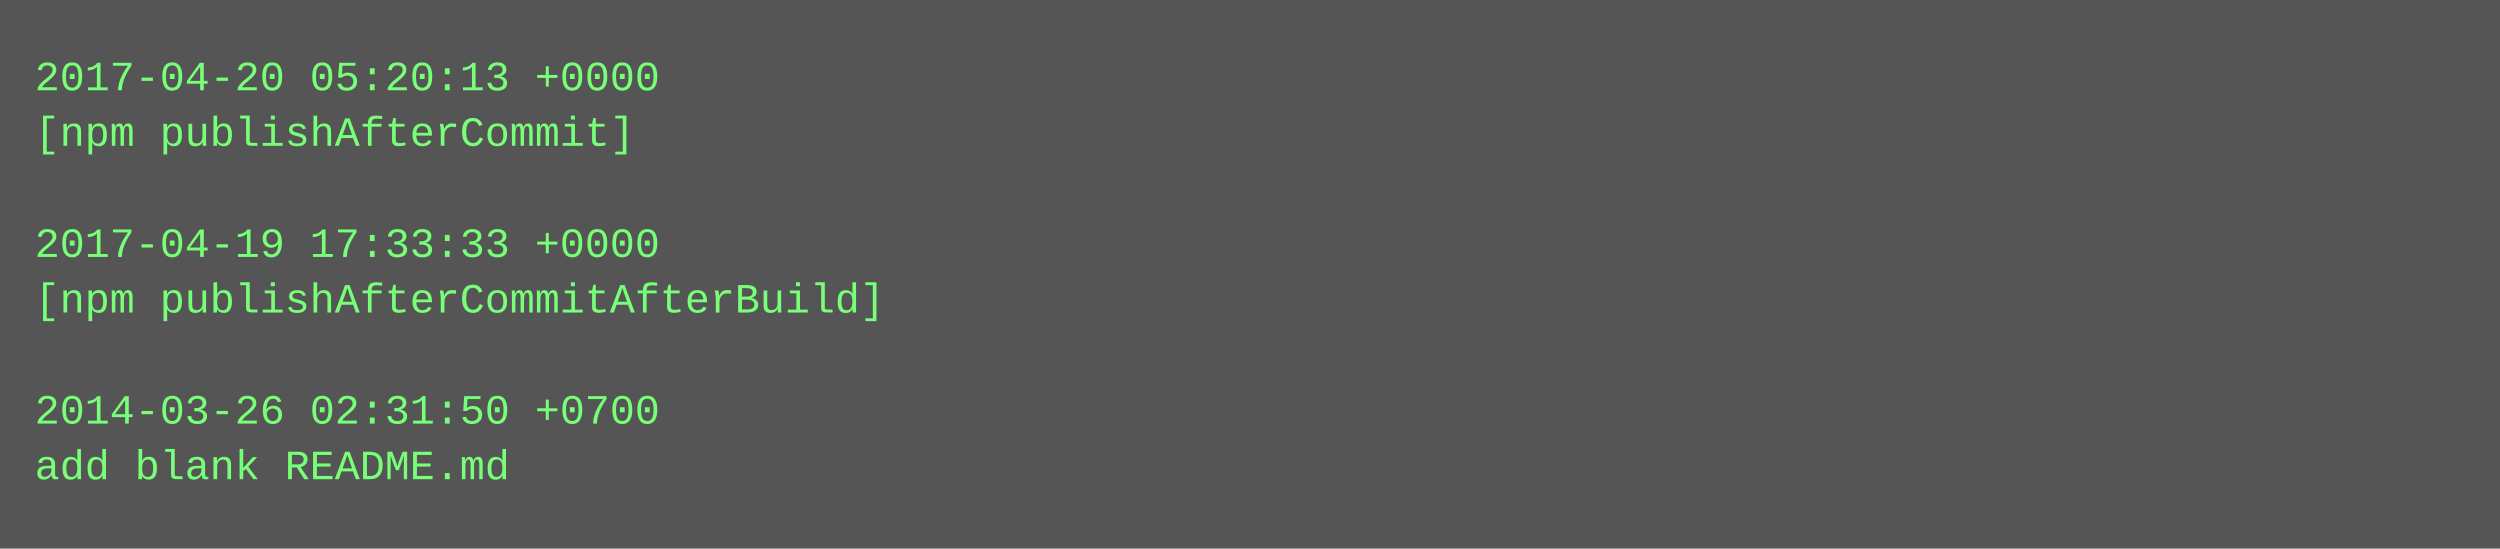
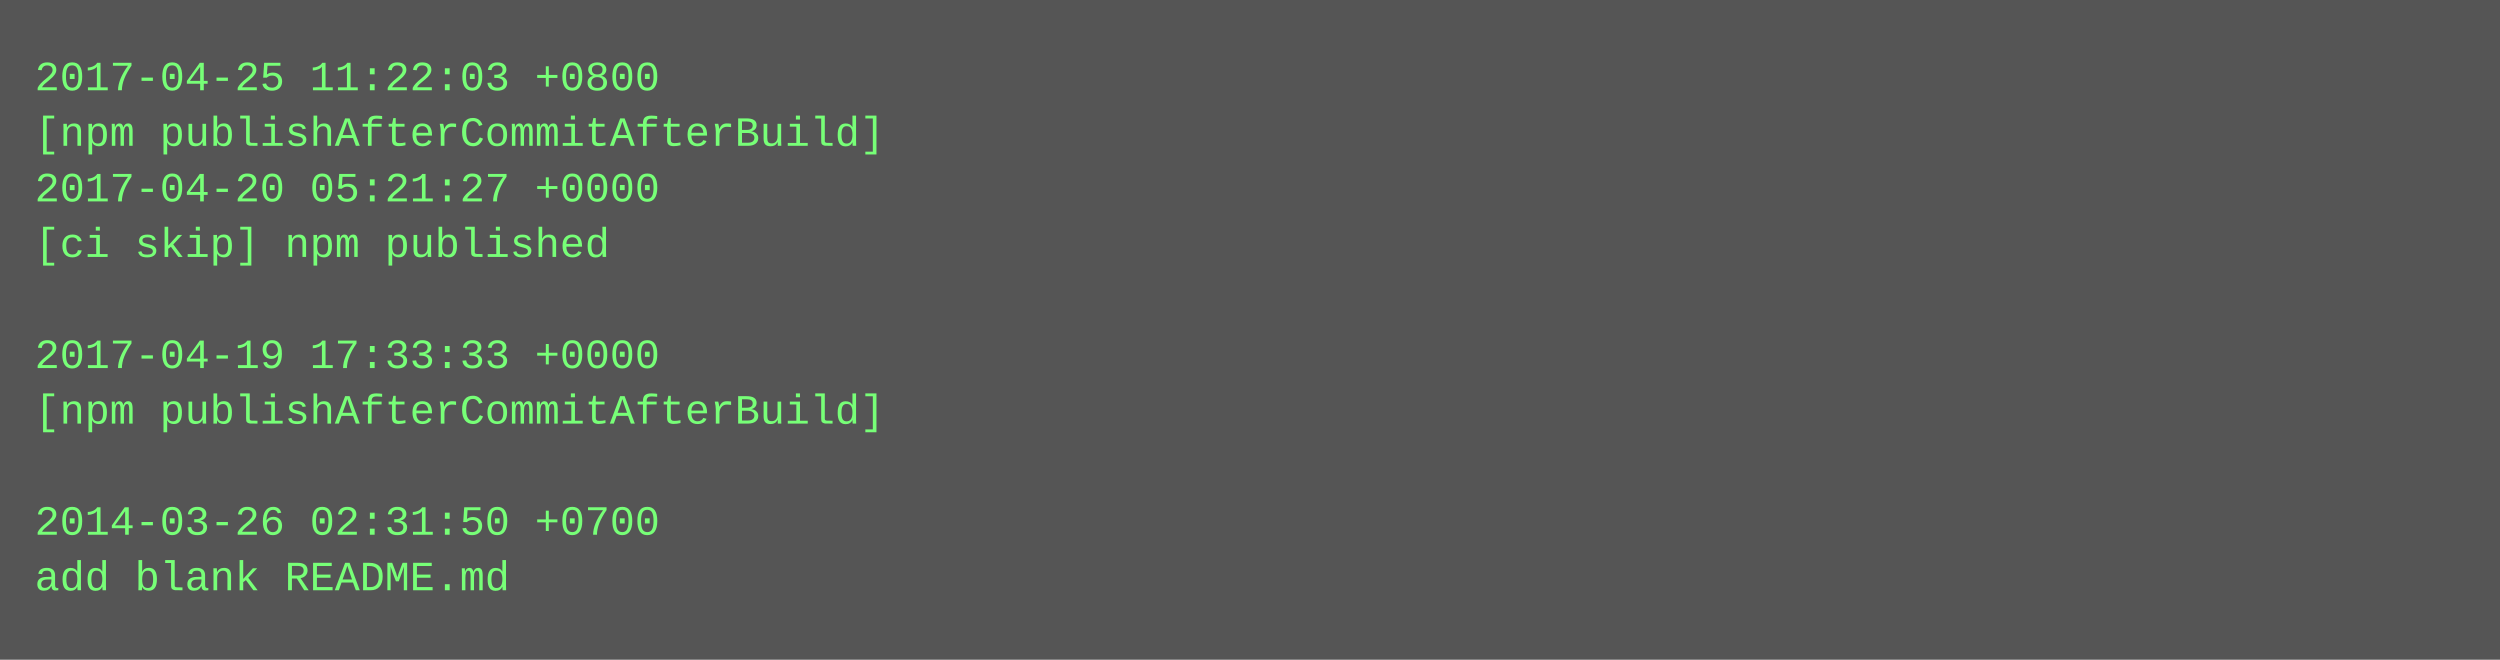
- <svg xmlns="http://www.w3.org/2000/svg" height="158" width="720">
-   <rect height="158" fill="#555" width="720" />
+ <svg xmlns="http://www.w3.org/2000/svg" height="190" width="720">
+   <rect height="190" fill="#555" width="720" />
  <text fill="#7f7" font-family="Courier New" font-size="12" xml:space="preserve">
-     <tspan x="10" y="26">2017-04-20 05:20:13 +0000</tspan>
-     <tspan x="10" y="42">[npm publishAfterCommit]</tspan>
-     <tspan x="10" y="58" />
-     <tspan x="10" y="74">2017-04-19 17:33:33 +0000</tspan>
-     <tspan x="10" y="90">[npm publishAfterCommitAfterBuild]</tspan>
-     <tspan x="10" y="106" />
-     <tspan x="10" y="122">2014-03-26 02:31:50 +0700</tspan>
-     <tspan x="10" y="138">add blank README.md</tspan>
+     <tspan x="10" y="26">2017-04-25 11:22:03 +0800</tspan>
+     <tspan x="10" y="42">[npm publishAfterCommitAfterBuild]</tspan>
+     <tspan x="10" y="58">2017-04-20 05:21:27 +0000</tspan>
+     <tspan x="10" y="74">[ci skip] npm published</tspan>
+     <tspan x="10" y="90" />
+     <tspan x="10" y="106">2017-04-19 17:33:33 +0000</tspan>
+     <tspan x="10" y="122">[npm publishAfterCommitAfterBuild]</tspan>
+     <tspan x="10" y="138" />
+     <tspan x="10" y="154">2014-03-26 02:31:50 +0700</tspan>
+     <tspan x="10" y="170">add blank README.md</tspan>
  </text>
</svg>
